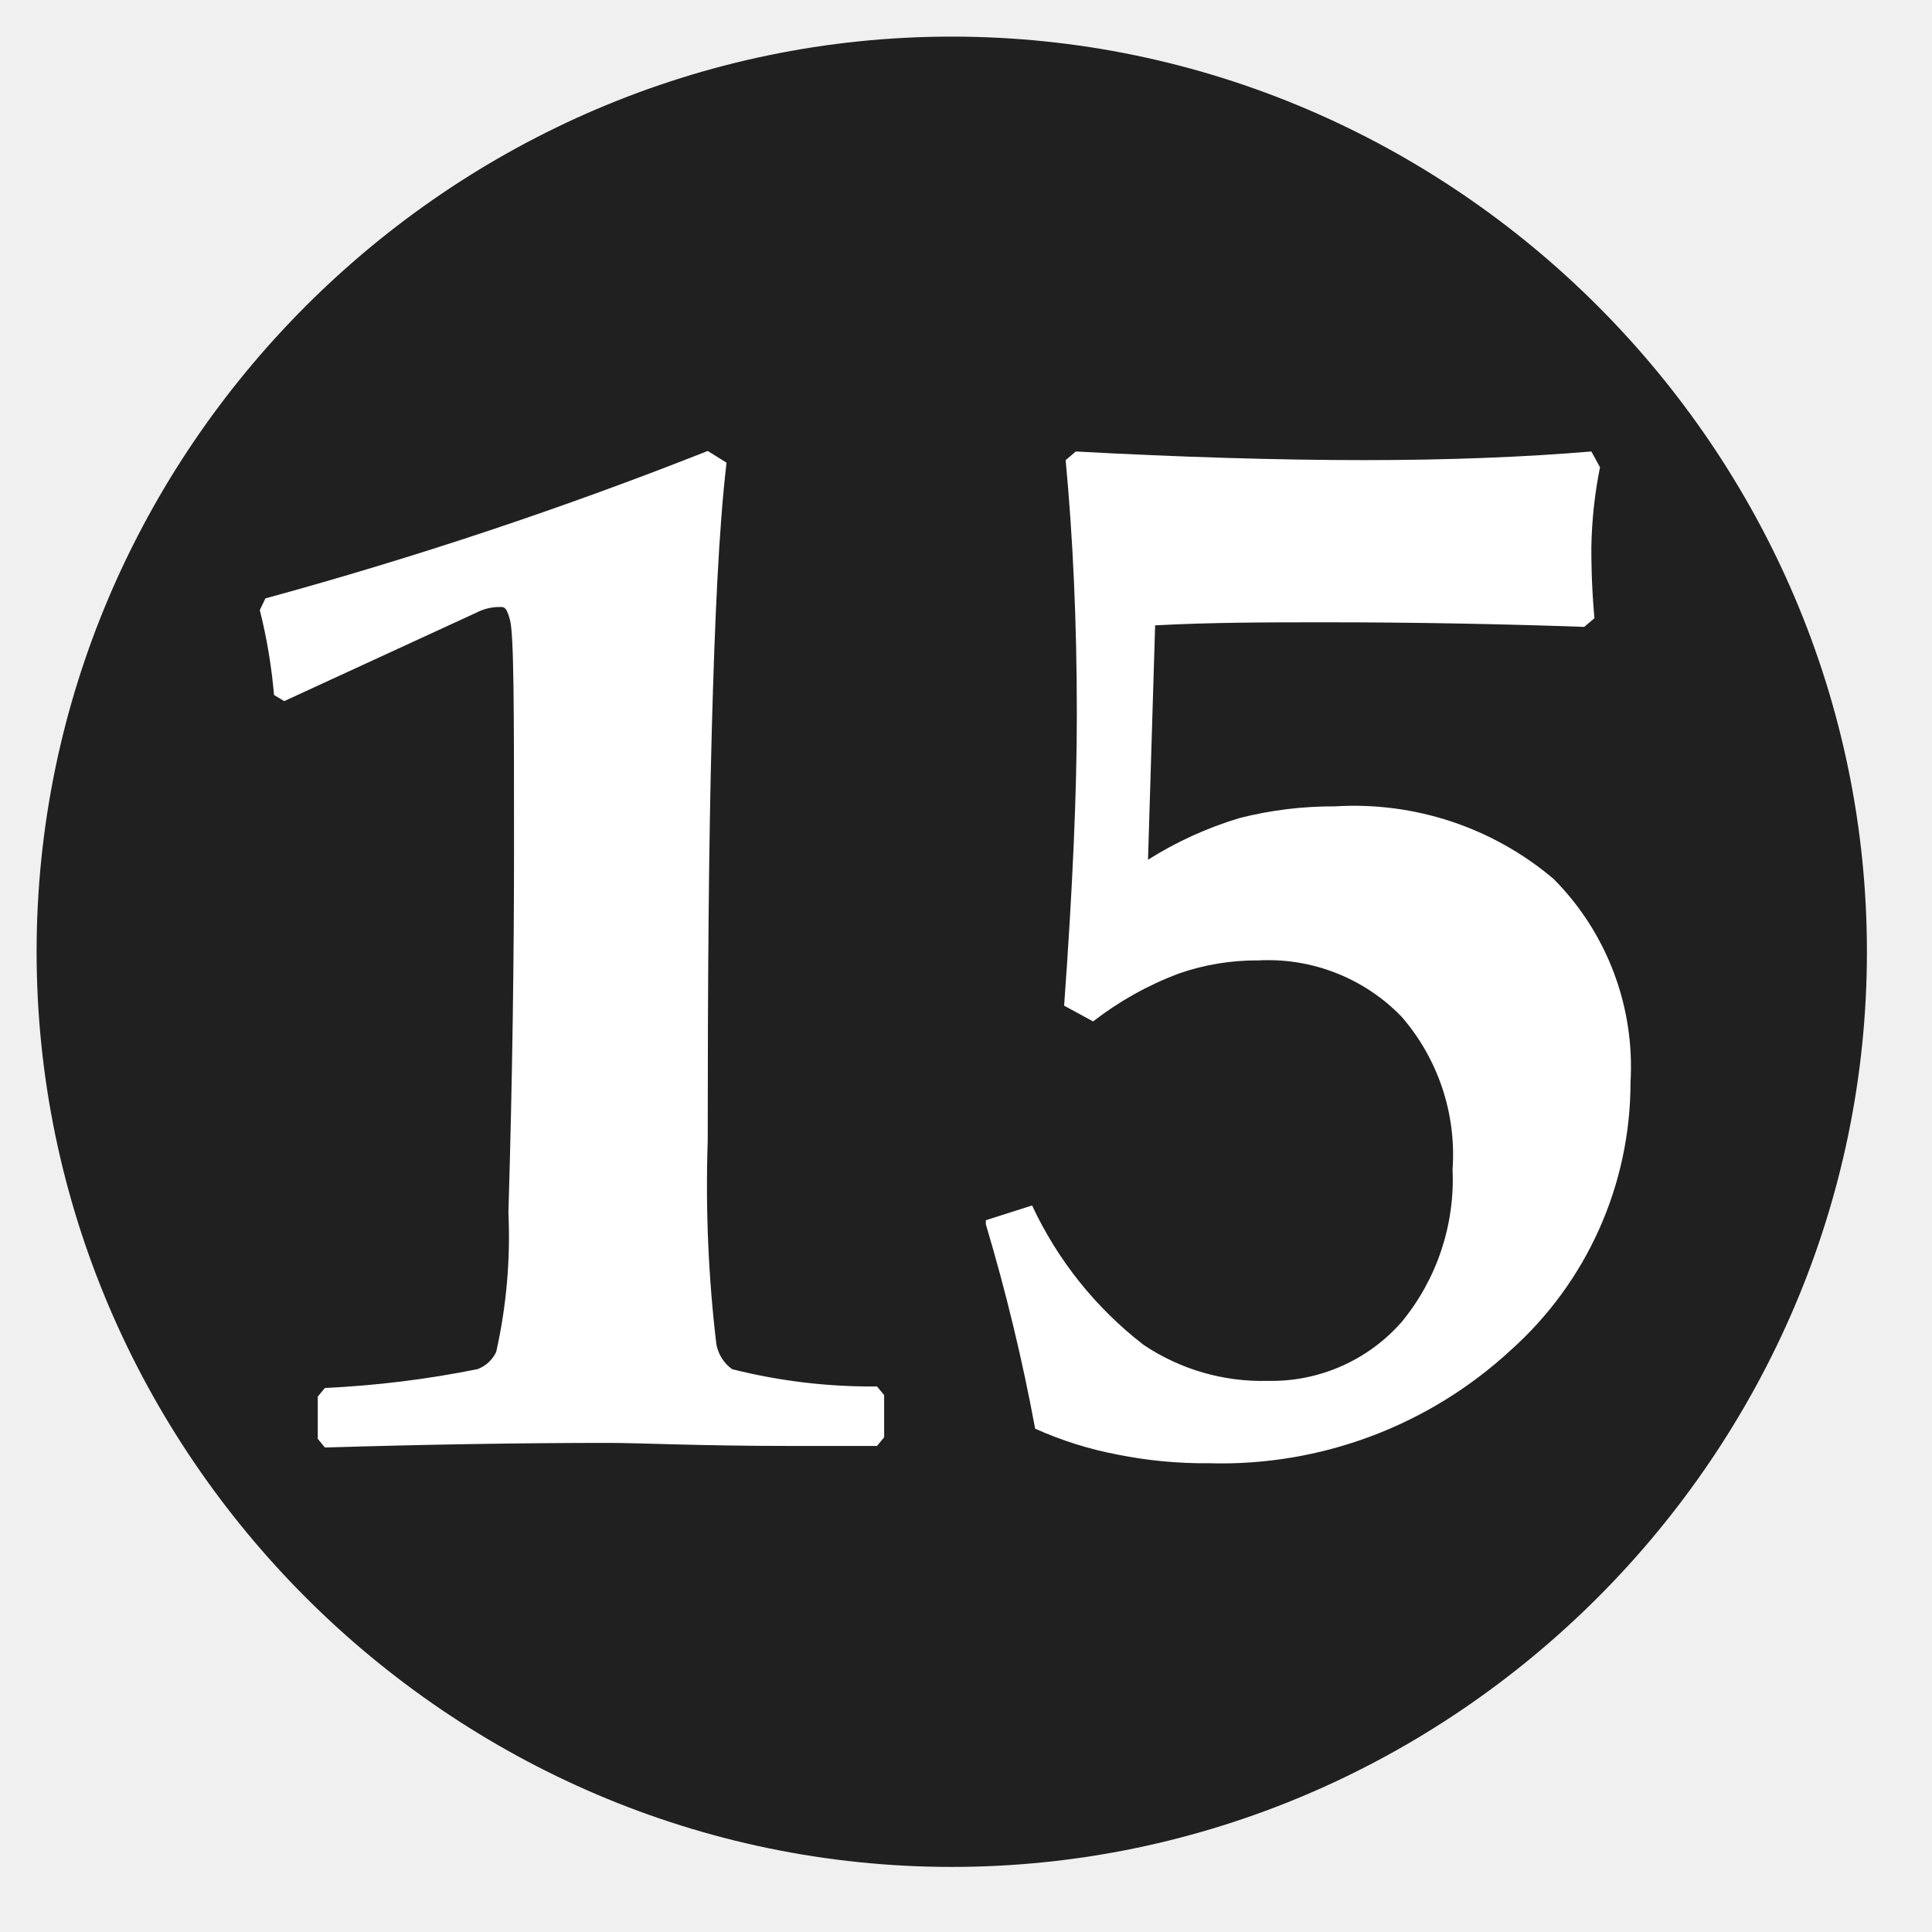
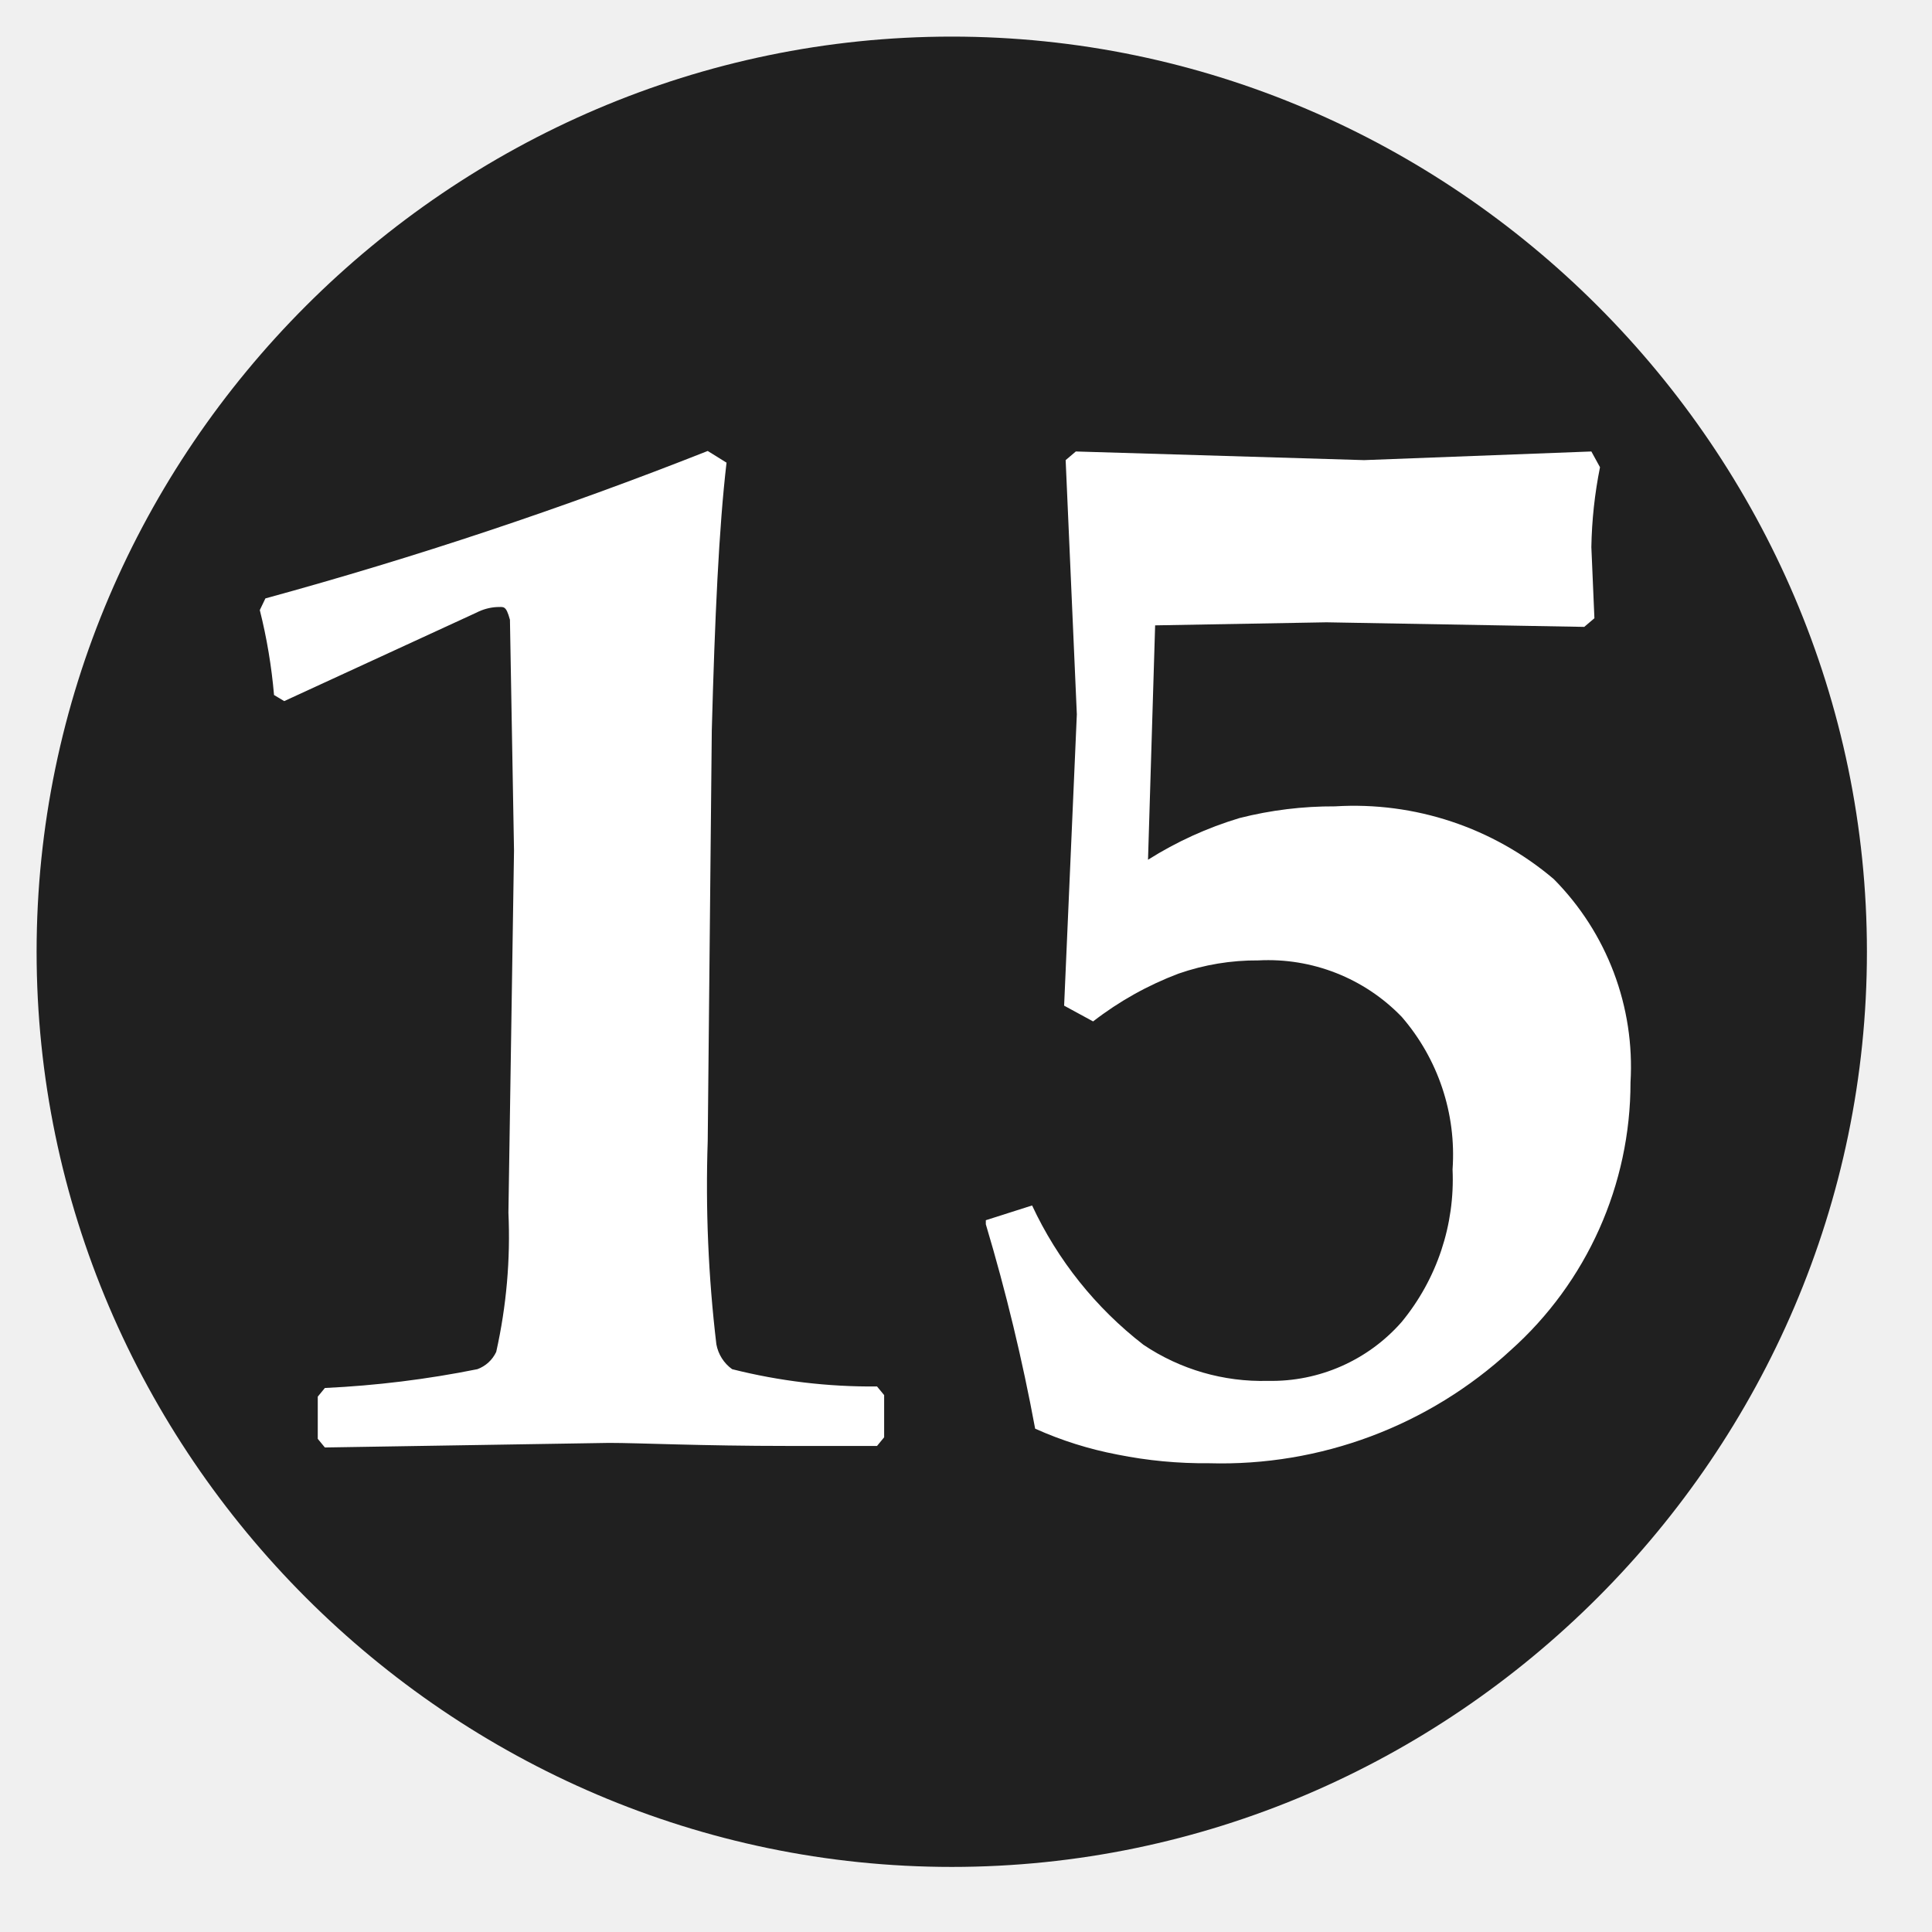
- <svg xmlns="http://www.w3.org/2000/svg" width="100%" height="100%" viewBox="0 0 38 38" version="1.1" xml:space="preserve" style="fill-rule:evenodd;clip-rule:evenodd;stroke-linejoin:round;stroke-miterlimit:2;">
-   <path d="M36.72,18.72C36.72,8.845 28.595,0.72 18.72,0.72C8.845,0.72 0.72,8.845 0.72,18.72C0.72,28.595 8.845,36.72 18.72,36.72C28.595,36.72 36.72,28.595 36.72,18.72" style="fill:rgb(32,32,32);fill-rule:nonzero;" />
-   <path d="M19.39,24.08L19.39,24L20.3,23.71C20.801,24.785 21.552,25.724 22.49,26.45C23.213,26.936 24.069,27.184 24.94,27.16C25.944,27.181 26.908,26.756 27.57,26C28.263,25.158 28.619,24.089 28.57,23C28.647,21.907 28.287,20.828 27.57,20C26.836,19.239 25.806,18.834 24.75,18.89C24.216,18.886 23.685,18.974 23.18,19.15C22.576,19.378 22.01,19.695 21.5,20.09L20.93,19.78C21.1,17.44 21.18,15.56 21.18,14.05C21.18,12.2 21.1,10.54 20.96,9.05L21.16,8.88C23.16,8.99 25.16,9.05 26.83,9.05C28.5,9.05 29.99,8.99 31.3,8.88L31.47,9.19C31.366,9.707 31.309,10.233 31.3,10.76C31.3,11.01 31.3,11.47 31.36,12.16L31.16,12.33C29.45,12.27 27.77,12.24 26.09,12.24C24.95,12.24 23.84,12.24 22.72,12.3L22.58,16.91C23.14,16.556 23.746,16.281 24.38,16.09C24.994,15.934 25.626,15.857 26.26,15.86C27.824,15.764 29.365,16.276 30.56,17.29C31.609,18.347 32.158,19.803 32.07,21.29C32.071,23.302 31.211,25.221 29.71,26.56C28.1,28.046 25.97,28.843 23.78,28.78C23.176,28.786 22.572,28.729 21.98,28.61C21.422,28.504 20.878,28.333 20.36,28.1C20.109,26.744 19.785,25.402 19.39,24.08ZM6.39,28.47L6.25,28.3L6.25,27.47L6.39,27.3C7.398,27.253 8.401,27.129 9.39,26.93C9.553,26.87 9.686,26.748 9.76,26.59C9.961,25.691 10.042,24.77 10,23.85C10.08,21.17 10.11,18.78 10.11,16.73C10.11,13.99 10.11,12.48 10.03,12.19C9.95,11.9 9.91,11.94 9.77,11.94C9.63,11.948 9.494,11.986 9.37,12.05L5.59,13.79L5.39,13.67C5.341,13.107 5.248,12.548 5.11,12L5.22,11.77C8.171,10.963 11.075,9.995 13.92,8.87L14.29,9.1C14.14,10.38 14.06,12.15 14,14.37C13.94,16.59 13.92,19.27 13.92,22.44C13.875,23.776 13.932,25.113 14.09,26.44C14.126,26.637 14.237,26.813 14.4,26.93C15.332,27.165 16.289,27.279 17.25,27.27L17.39,27.44L17.39,28.27L17.25,28.44L15.51,28.44C13.77,28.44 12.58,28.38 11.98,28.38C10.27,28.38 8.41,28.41 6.42,28.47L6.39,28.47Z" style="fill:white;fill-rule:nonzero;" />
+ <svg xmlns="http://www.w3.org/2000/svg" viewBox="0 0 38 38" fill-rule="nonzero" stroke-linejoin="round" stroke-miterlimit="2">
+   <path d="M36.72 18.72c0-9.875-8.125-18-18-18s-18 8.125-18 18 8.125 18 18 18 18-8.125 18-18" fill="#202020" />
+   <path d="M19.39 24.08V24l.91-.29a7.44 7.44 0 0 0 2.19 2.74c.723.486 1.579.734 2.45.71 1.004.021 1.968-.404 2.63-1.16a4.41 4.41 0 0 0 1-3 4.14 4.14 0 0 0-1-3 3.65 3.65 0 0 0-2.82-1.11c-.534-.004-1.065.084-1.57.26a6.48 6.48 0 0 0-1.68.94l-.57-.31.25-5.73-.22-5 .2-.17 5.67.17 4.47-.17.17.31a8.72 8.72 0 0 0-.17 1.57l.06 1.4-.2.17-5.07-.09-3.37.06-.14 4.61a7.32 7.32 0 0 1 1.8-.82 7.49 7.49 0 0 1 1.88-.23 6.07 6.07 0 0 1 4.3 1.43 5.24 5.24 0 0 1 1.51 4 7.06 7.06 0 0 1-2.36 5.27 8.39 8.39 0 0 1-5.93 2.22 8.7 8.7 0 0 1-1.8-.17c-.558-.106-1.102-.277-1.62-.51-.251-1.356-.575-2.698-.97-4.02zm-13 4.39l-.14-.17v-.83l.14-.17a19.91 19.91 0 0 0 3-.37.66.66 0 0 0 .37-.34c.201-.899.282-1.82.24-2.74l.11-7.12-.08-4.54c-.08-.29-.12-.25-.26-.25-.14.008-.276.046-.4.11l-3.78 1.74-.2-.12c-.049-.563-.142-1.122-.28-1.67l.11-.23c2.951-.807 5.855-1.775 8.7-2.9l.37.23c-.15 1.28-.23 3.05-.29 5.27l-.08 8.07a26.33 26.33 0 0 0 .17 4c.036.197.147.373.31.49a11.22 11.22 0 0 0 2.85.34l.14.17v.83l-.14.17h-1.74c-1.74 0-2.93-.06-3.53-.06l-5.59.09z" fill="#fff" />
</svg>
